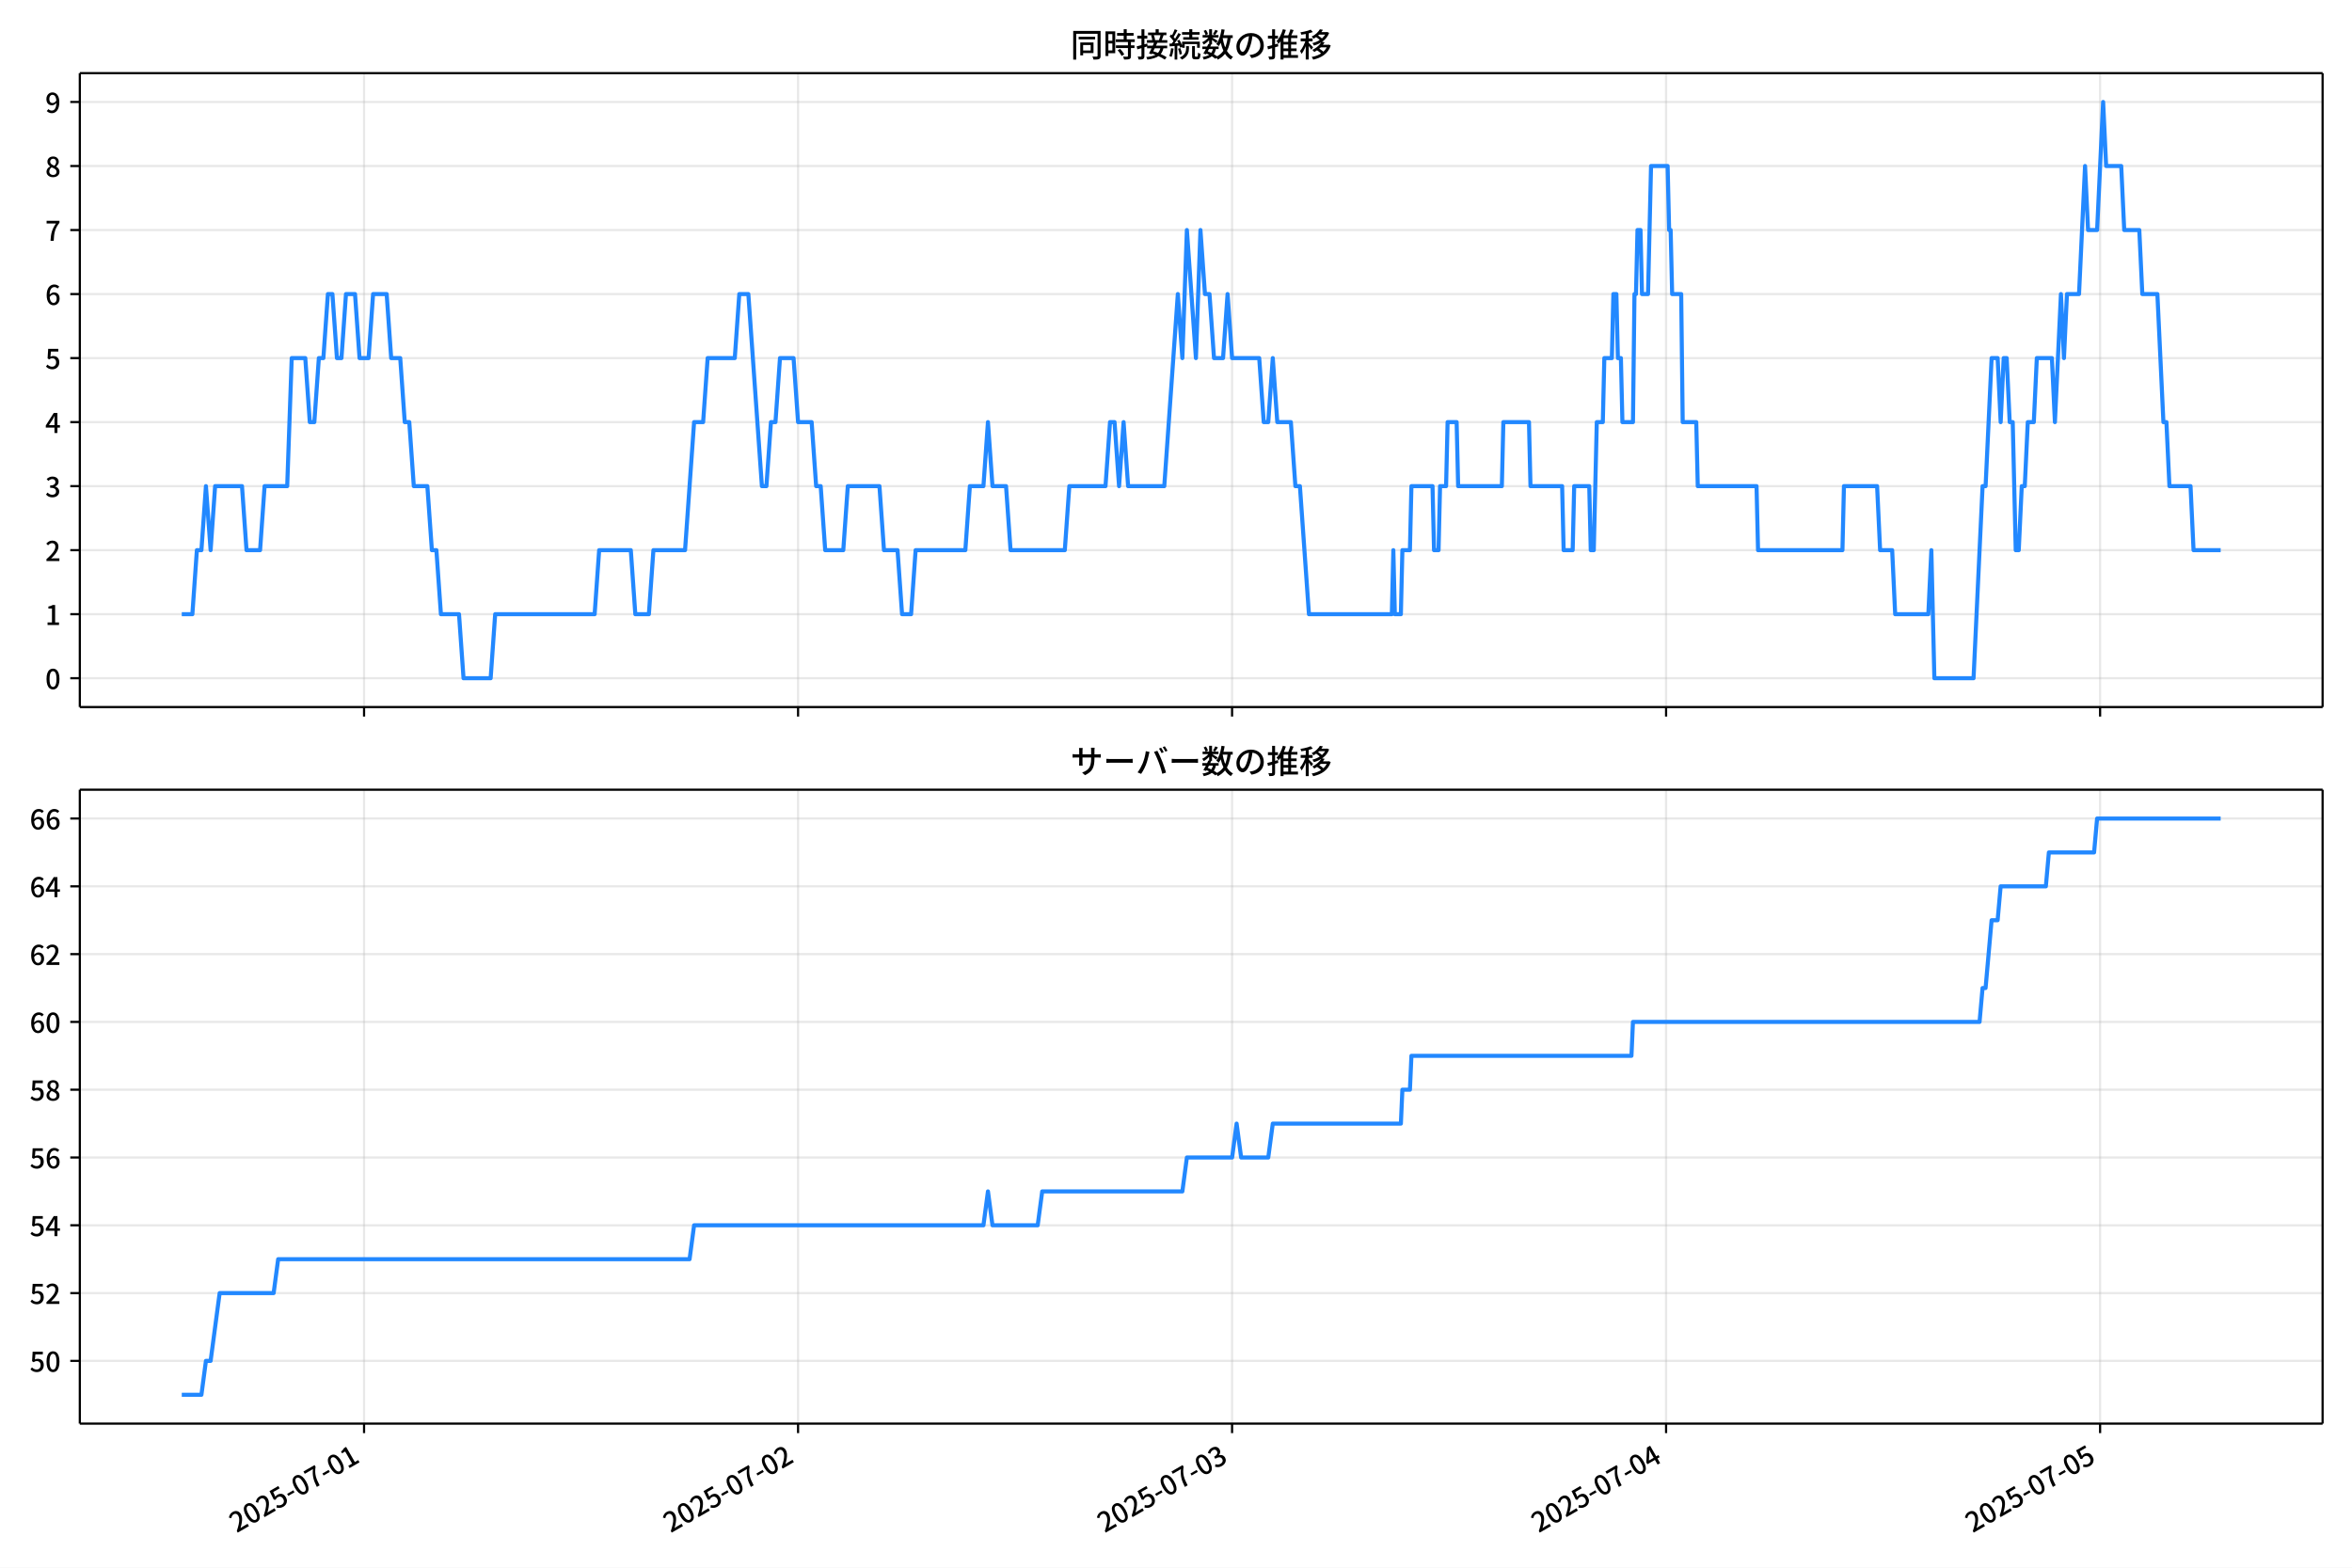
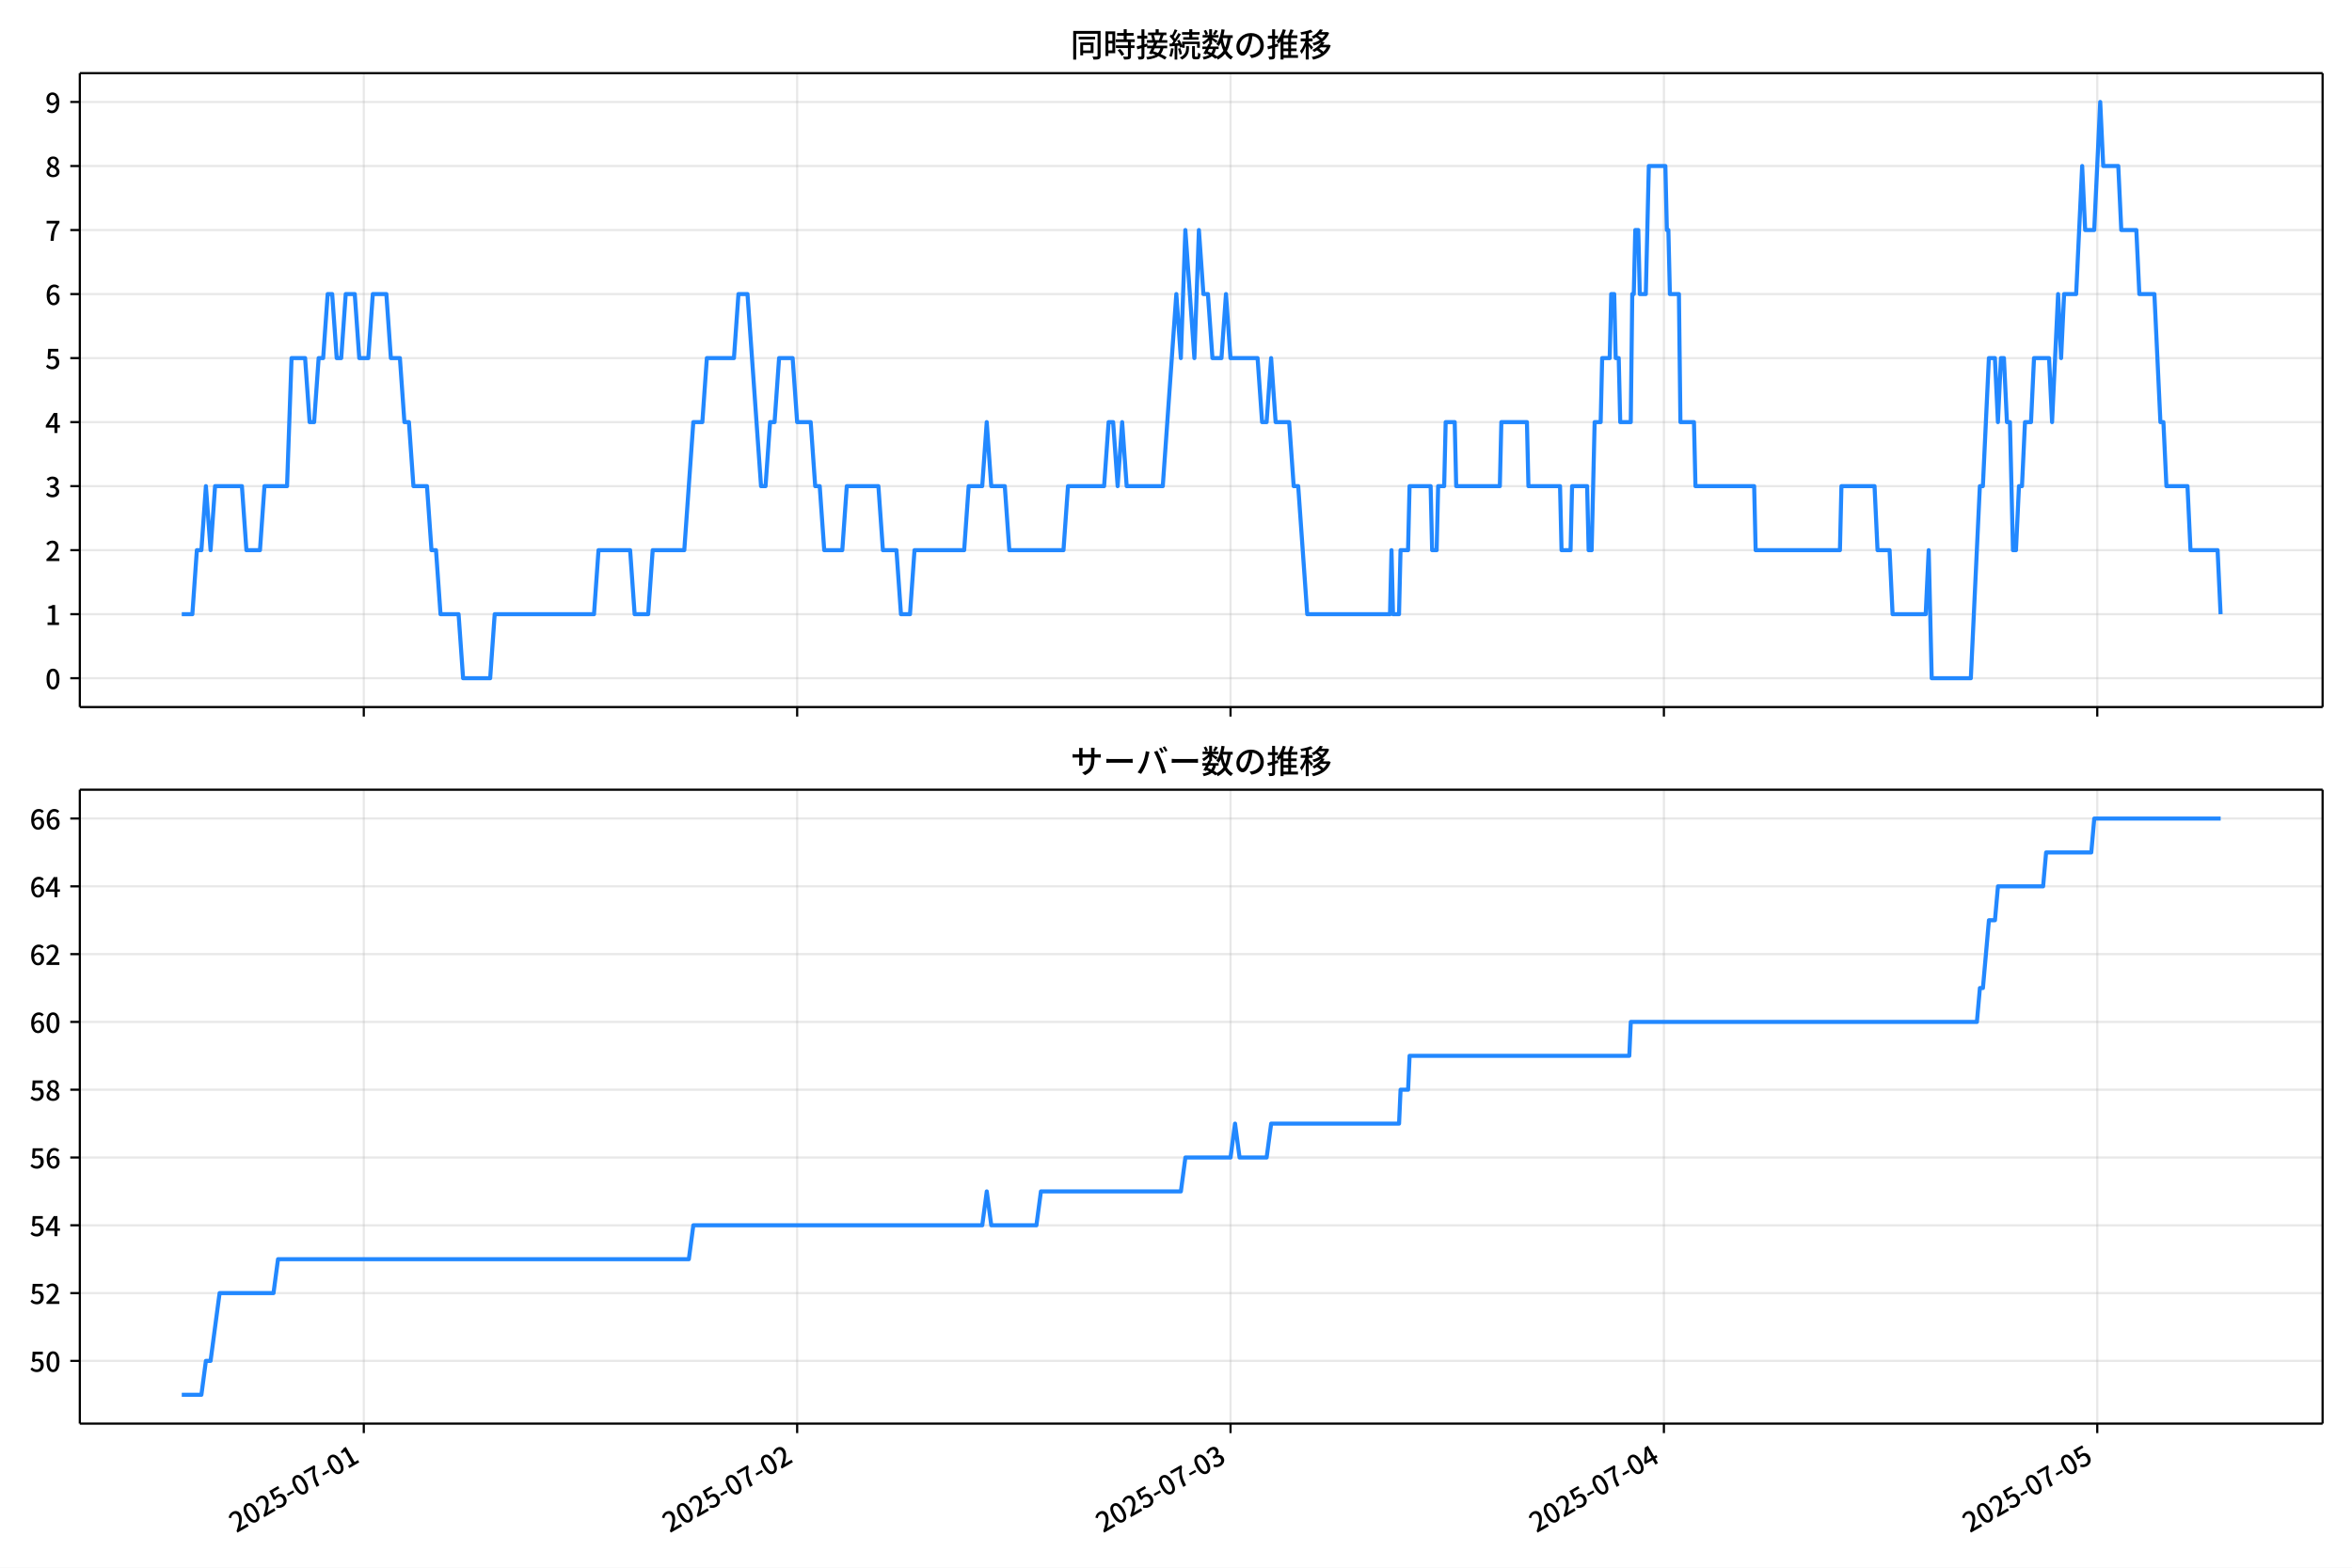
<svg xmlns="http://www.w3.org/2000/svg" xmlns:xlink="http://www.w3.org/1999/xlink" version="1.1" viewBox="0 0 864 576">
  <defs>
    <style type="text/css">*{stroke-linejoin: round; stroke-linecap: butt}</style>
  </defs>
  <g id="aa">
    <g id="ab">
      <path d="m0 576h864v-576h-864z" fill="#fff" />
    </g>
    <g id="ac">
      <g id="ad">
        <path d="m29.32 259.78h823.88v-232.9h-823.88z" fill="#fff" />
      </g>
      <g id="ae">
        <g id="af">
          <g id="ag">
-             <path d="m133.74 259.78v-232.9" clip-path="url(#c)" fill="none" stroke="#b0b0b0" stroke-linecap="square" stroke-opacity=".3" stroke-width=".8" />
+             <path d="m133.64 259.78v-232.9" clip-path="url(#c)" fill="none" stroke="#b0b0b0" stroke-linecap="square" stroke-opacity=".3" stroke-width=".8" />
          </g>
          <g id="ah">
            <defs>
              <path id="g" d="m0 0v3.5" stroke="#000" stroke-width=".8" />
            </defs>
-             <use x="133.736" y="259.778" stroke="#000000" stroke-width=".8" xlink:href="#g" />
+             <use x="133.637" y="259.778" stroke="#000000" stroke-width=".8" xlink:href="#g" />
          </g>
        </g>
        <g id="ai">
          <g id="aj">
-             <path d="m293.17 259.78v-232.9" clip-path="url(#c)" fill="none" stroke="#b0b0b0" stroke-linecap="square" stroke-opacity=".3" stroke-width=".8" />
+             <path d="m292.83 259.78v-232.9" clip-path="url(#c)" fill="none" stroke="#b0b0b0" stroke-linecap="square" stroke-opacity=".3" stroke-width=".8" />
          </g>
          <g id="ak">
-             <use x="293.168" y="259.778" stroke="#000000" stroke-width=".8" xlink:href="#g" />
+             <use x="292.834" y="259.778" stroke="#000000" stroke-width=".8" xlink:href="#g" />
          </g>
        </g>
        <g id="al">
          <g id="am">
-             <path d="m452.6 259.78v-232.9" clip-path="url(#c)" fill="none" stroke="#b0b0b0" stroke-linecap="square" stroke-opacity=".3" stroke-width=".8" />
+             <path d="m452.03 259.78v-232.9" clip-path="url(#c)" fill="none" stroke="#b0b0b0" stroke-linecap="square" stroke-opacity=".3" stroke-width=".8" />
          </g>
          <g id="an">
-             <use x="452.6" y="259.778" stroke="#000000" stroke-width=".8" xlink:href="#g" />
+             <use x="452.031" y="259.778" stroke="#000000" stroke-width=".8" xlink:href="#g" />
          </g>
        </g>
        <g id="ao">
          <g id="ap">
-             <path d="m612.03 259.78v-232.9" clip-path="url(#c)" fill="none" stroke="#b0b0b0" stroke-linecap="square" stroke-opacity=".3" stroke-width=".8" />
+             <path d="m611.23 259.78v-232.9" clip-path="url(#c)" fill="none" stroke="#b0b0b0" stroke-linecap="square" stroke-opacity=".3" stroke-width=".8" />
          </g>
          <g id="aq">
-             <use x="612.032" y="259.778" stroke="#000000" stroke-width=".8" xlink:href="#g" />
+             <use x="611.227" y="259.778" stroke="#000000" stroke-width=".8" xlink:href="#g" />
          </g>
        </g>
        <g id="ar">
          <g id="as">
-             <path d="m771.46 259.78v-232.9" clip-path="url(#c)" fill="none" stroke="#b0b0b0" stroke-linecap="square" stroke-opacity=".3" stroke-width=".8" />
+             <path d="m770.42 259.78v-232.9" clip-path="url(#c)" fill="none" stroke="#b0b0b0" stroke-linecap="square" stroke-opacity=".3" stroke-width=".8" />
          </g>
          <g id="at">
-             <use x="771.464" y="259.778" stroke="#000000" stroke-width=".8" xlink:href="#g" />
+             <use x="770.424" y="259.778" stroke="#000000" stroke-width=".8" xlink:href="#g" />
          </g>
        </g>
      </g>
      <g id="au">
        <g id="av">
          <g id="aw">
            <path d="m29.32 249.19h823.88" clip-path="url(#c)" fill="none" stroke="#b0b0b0" stroke-linecap="square" stroke-opacity=".3" stroke-width=".8" />
          </g>
          <g id="ax">
            <defs>
              <path id="a" d="m0 0h-3.5" stroke="#000" stroke-width=".8" />
            </defs>
            <use x="29.32" y="249.191" stroke="#000000" stroke-width=".8" xlink:href="#a" />
          </g>
          <g id="ay">
            <g transform="translate(16.62 253.18) scale(.1 -.1)">
              <defs>
                <path id="b" transform="scale(.015625)" d="m1830-90q-460 0-806 275-346 276-535 823-188 547-188 1366 0 820 188 1357 189 538 535 803 346 266 806 266 461 0 800-269 340-269 528-803 189-534 189-1354 0-819-189-1366-188-547-528-823-339-275-800-275zm0 589q237 0 422 185 186 186 288 599 103 413 103 1091 0 679-103 1082-102 403-288 582-185 180-422 180-236 0-422-180-186-179-292-582-105-403-105-1082 0-678 105-1091 106-413 292-599 186-185 422-185z" />
              </defs>
              <use xlink:href="#b" />
            </g>
          </g>
        </g>
        <g id="az">
          <g id="ba">
            <path d="m29.32 225.67h823.88" clip-path="url(#c)" fill="none" stroke="#b0b0b0" stroke-linecap="square" stroke-opacity=".3" stroke-width=".8" />
          </g>
          <g id="bb">
            <use x="29.32" y="225.666" stroke="#000000" stroke-width=".8" xlink:href="#a" />
          </g>
          <g id="bc">
            <g transform="translate(16.62 229.65) scale(.1 -.1)">
              <defs>
                <path id="q" transform="scale(.015625)" d="m544 0v608h1037v3277h-845v467q333 58 579 147 247 90 451 218h557v-4109h915v-608h-2694z" />
              </defs>
              <use xlink:href="#q" />
            </g>
          </g>
        </g>
        <g id="bd">
          <g id="be">
            <path d="m29.32 202.14h823.88" clip-path="url(#c)" fill="none" stroke="#b0b0b0" stroke-linecap="square" stroke-opacity=".3" stroke-width=".8" />
          </g>
          <g id="bf">
            <use x="29.32" y="202.141" stroke="#000000" stroke-width=".8" xlink:href="#a" />
          </g>
          <g id="bg">
            <g transform="translate(16.62 206.13) scale(.1 -.1)">
              <defs>
                <path id="e" transform="scale(.015625)" d="m282 0v429q697 621 1164 1136 468 515 701 956 234 442 234 826 0 256-87 451-86 196-262 301-176 106-445 106-275 0-506-151-230-150-422-368l-416 410q301 333 637 518 336 186 803 186 429 0 749-176t496-493 176-745q0-455-224-919t-615-935q-390-470-889-950 186 20 394 36t374 16h1184v-634h-3046z" />
              </defs>
              <use xlink:href="#e" />
            </g>
          </g>
        </g>
        <g id="bh">
          <g id="bi">
            <path d="m29.32 178.62h823.88" clip-path="url(#c)" fill="none" stroke="#b0b0b0" stroke-linecap="square" stroke-opacity=".3" stroke-width=".8" />
          </g>
          <g id="bj">
            <use x="29.32" y="178.616" stroke="#000000" stroke-width=".8" xlink:href="#a" />
          </g>
          <g id="bk">
            <g transform="translate(16.62 182.6) scale(.1 -.1)">
              <defs>
                <path id="p" transform="scale(.015625)" d="m1715-90q-371 0-656 90t-503 240q-217 150-377 323l359 474q211-205 479-359 269-153 634-153 269 0 467 92 199 93 311 266t112 423q0 256-125 451t-429 300q-304 106-835 106v551q467 0 732 105 266 106 384 291 119 186 119 423 0 307-192 489-192 183-531 183-269 0-503-119-233-118-438-316l-384 460q282 256 614 413 333 157 737 157 422 0 748-144 327-144 512-413 186-269 186-659 0-403-221-685-221-281-592-422v-26q269-70 490-227t349-400 128-557q0-422-215-726-214-304-573-468-358-163-787-163z" />
              </defs>
              <use xlink:href="#p" />
            </g>
          </g>
        </g>
        <g id="bl">
          <g id="bm">
            <path d="m29.32 155.09h823.88" clip-path="url(#c)" fill="none" stroke="#b0b0b0" stroke-linecap="square" stroke-opacity=".3" stroke-width=".8" />
          </g>
          <g id="bn">
            <use x="29.32" y="155.091" stroke="#000000" stroke-width=".8" xlink:href="#a" />
          </g>
          <g id="bo">
            <g transform="translate(16.62 159.08) scale(.1 -.1)">
              <defs>
                <path id="k" transform="scale(.015625)" d="m2170 0v3072q0 192 12 457 13 266 20 458h-26q-90-179-183-365-92-185-195-364l-921-1415h2579v-576h-3328v493l1875 2957h858v-4717h-691z" />
              </defs>
              <use xlink:href="#k" />
            </g>
          </g>
        </g>
        <g id="bp">
          <g id="bq">
            <path d="m29.32 131.57h823.88" clip-path="url(#c)" fill="none" stroke="#b0b0b0" stroke-linecap="square" stroke-opacity=".3" stroke-width=".8" />
          </g>
          <g id="br">
            <use x="29.32" y="131.566" stroke="#000000" stroke-width=".8" xlink:href="#a" />
          </g>
          <g id="bs">
            <g transform="translate(16.62 135.55) scale(.1 -.1)">
              <defs>
                <path id="f" transform="scale(.015625)" d="m1715-90q-365 0-653 90t-506 237q-217 147-383 307l352 480q134-134 294-246t361-183q202-70 452-70 262 0 473 118 212 119 333 346 122 227 122 541 0 460-247 716-246 256-649 256-224 0-384-64t-365-198l-365 237 141 2240h2387v-627h-1747l-109-1204q154 77 307 118 154 42 340 42 397 0 723-160t518-490q192-329 192-847 0-519-224-887t-586-560q-361-192-777-192z" />
              </defs>
              <use xlink:href="#f" />
            </g>
          </g>
        </g>
        <g id="bt">
          <g id="bu">
            <path d="m29.32 108.04h823.88" clip-path="url(#c)" fill="none" stroke="#b0b0b0" stroke-linecap="square" stroke-opacity=".3" stroke-width=".8" />
          </g>
          <g id="bv">
            <use x="29.32" y="108.041" stroke="#000000" stroke-width=".8" xlink:href="#a" />
          </g>
          <g id="bw">
            <g transform="translate(16.62 112.03) scale(.1 -.1)">
              <defs>
                <path id="i" transform="scale(.015625)" d="m1971-90q-339 0-634 144-294 144-518 435-224 292-352 733-128 442-128 1044 0 678 147 1161 148 483 397 784 250 301 570 445t665 144q397 0 688-147 292-147 490-359l-403-448q-128 154-327 253-198 99-409 99-307 0-567-182-259-182-413-605-153-422-153-1145 0-608 115-1002t326-589q212-195 493-195 212 0 375 121 163 122 259 343t96 522q0 300-90 511-89 212-259 320-169 109-419 109-211 0-451-134t-458-461l-25 538q134 192 313 323t374 201q196 71 375 71 397 0 694-163 298-163 467-490 170-326 170-825 0-468-195-817-195-348-512-544-317-195-701-195z" />
              </defs>
              <use xlink:href="#i" />
            </g>
          </g>
        </g>
        <g id="bx">
          <g id="by">
            <path d="m29.32 84.516h823.88" clip-path="url(#c)" fill="none" stroke="#b0b0b0" stroke-linecap="square" stroke-opacity=".3" stroke-width=".8" />
          </g>
          <g id="bz">
            <use x="29.32" y="84.516" stroke="#000000" stroke-width=".8" xlink:href="#a" />
          </g>
          <g id="ca">
            <g transform="translate(16.62 88.501) scale(.1 -.1)">
              <defs>
                <path id="j" transform="scale(.015625)" d="m1235 0q32 646 109 1187t224 1024 384 941 576 938h-2208v627h3027v-455q-409-512-665-989-256-476-397-969t-205-1053-90-1251h-755z" />
              </defs>
              <use xlink:href="#j" />
            </g>
          </g>
        </g>
        <g id="cb">
          <g id="cc">
            <path d="m29.32 60.991h823.88" clip-path="url(#c)" fill="none" stroke="#b0b0b0" stroke-linecap="square" stroke-opacity=".3" stroke-width=".8" />
          </g>
          <g id="cd">
            <use x="29.32" y="60.991" stroke="#000000" stroke-width=".8" xlink:href="#a" />
          </g>
          <g id="ce">
            <g transform="translate(16.62 64.976) scale(.1 -.1)">
              <defs>
                <path id="o" transform="scale(.015625)" d="m1830-90q-441 0-787 163-345 164-547 448-202 285-202 650 0 314 122 557t314 419 403 291v32q-256 186-442 458-185 272-185 643 0 365 176 640t480 425q304 151 694 151 410 0 704-160t457-439q164-278 164-649 0-237-96-448t-234-381q-137-169-291-278v-32q218-115 397-285 179-169 288-406t109-557q0-346-189-628-189-281-532-448-342-166-803-166zm314 2708q205 198 310 419 106 221 106 464 0 211-83 384t-247 272q-163 99-393 99-288 0-480-183-192-182-192-502 0-256 134-429 135-172 359-294t486-230zm-294-2170q236 0 418 89 183 90 285 253 103 164 103 388 0 211-90 367-89 157-246 272-157 116-368 215t-454 195q-244-173-398-426-153-252-153-553 0-237 118-416 119-179 324-282 205-102 461-102z" />
              </defs>
              <use xlink:href="#o" />
            </g>
          </g>
        </g>
        <g id="cf">
          <g id="cg">
            <path d="m29.32 37.466h823.88" clip-path="url(#c)" fill="none" stroke="#b0b0b0" stroke-linecap="square" stroke-opacity=".3" stroke-width=".8" />
          </g>
          <g id="ch">
            <use x="29.32" y="37.466" stroke="#000000" stroke-width=".8" xlink:href="#a" />
          </g>
          <g id="ci">
            <g transform="translate(16.62 41.451) scale(.1 -.1)">
              <defs>
                <path id="x" transform="scale(.015625)" d="m1562-90q-410 0-708 150-297 151-502 356l403 461q141-160 346-256t422-96q224 0 425 102 202 103 352 333 151 230 237 614 87 384 87 941 0 589-115 970t-323 563-496 182q-205 0-372-118-166-118-262-336t-96-525q0-301 86-512 87-211 259-323 173-112 417-112 224 0 460 141 237 141 448 461l32-544q-134-180-313-314t-371-208-384-74q-391 0-689 166-297 167-467 496-169 330-169 823 0 467 195 816t515 541 698 192q339 0 636-138 298-137 519-419 221-281 349-710t128-1018q0-691-141-1187t-391-807q-249-310-563-461-313-150-652-150z" />
              </defs>
              <use xlink:href="#x" />
            </g>
          </g>
        </g>
      </g>
      <g id="cj">
-         <path d="m66.769 225.67h3.899l1.657-23.525h1.666l1.657-23.525 1.722 23.525 1.653-23.525h9.872l1.661 23.525h4.982l1.661-23.525h8.304l1.661-47.05h4.982l1.661 23.525h1.661l1.661-23.525h1.661l1.661-23.525h1.661l1.661 23.525h1.661l1.661-23.525h3.321l1.661 23.525h3.321l1.661-23.525h4.982l1.661 23.525h3.321l1.661 23.525h1.661l1.661 23.525h4.982l1.661 23.525h1.661l1.661 23.525h6.643l1.661 23.525h9.964l1.661-23.525h36.537l1.661-23.525h11.625l1.661 23.525h4.982l1.661-23.525h11.625l3.321-47.05h3.321l1.661-23.525h9.964l1.661-23.525h3.321l4.982 70.575h1.661l1.661-23.525h1.661l1.661-23.525h4.982l1.661 23.525h4.982l1.661 23.525h1.661l1.661 23.525h6.643l1.661-23.525h11.625l1.661 23.525h4.982l1.661 23.525h3.321l1.661-23.525h18.268l1.661-23.525h4.982l1.661-23.525 1.661 23.525h4.982l1.661 23.525h19.929l1.661-23.525h13.286l1.661-23.525h1.661l1.661 23.525 1.661-23.525 1.661 23.525h13.286l4.982-70.575 1.661 23.525 1.661-47.05 3.321 47.05 1.661-47.05 1.661 23.525h1.661l1.661 23.525h3.321l1.661-23.525 1.661 23.525h9.964l1.661 23.525h1.661l1.661-23.525 1.661 23.525h4.982l1.661 23.525h1.661l3.321 47.05h30.447l.554-23.525.554 23.525h2.214l.554-23.525h2.768l.554-23.525h7.75l.554 23.525h1.661l.554-23.525h2.214l.554-23.525h3.321l.554 23.525h16.054l.554-23.525h9.411l.554 23.525h11.625l.554 23.525h3.321l.554-23.525h5.536l.554 23.525h1.107l1.107-47.05h2.214l.554-23.525h2.768l.554-23.525h1.107l.554 23.525h1.107l.554 23.525h3.875l.554-47.05h.554l.554-23.525h1.107l.554 23.525h2.214l1.107-47.05h6.089l.554 23.525h.554l.554 23.525h3.321l.554 47.05h4.982l.554 23.525h21.59l.554 23.525h31.001l.554-23.525h12.179l1.107 23.525h4.429l1.107 23.525h12.179l1.107-23.525 1.107 47.05h14.393l3.321-70.575h1.107l2.214-47.05h2.214l1.107 23.525 1.107-23.525h1.107l1.107 23.525h1.107l1.107 47.05h1.107l1.107-23.525h1.107l1.107-23.525h2.214l1.107-23.525h5.536l1.107 23.525 2.214-47.05 1.107 23.525 1.107-23.525h4.429l2.214-47.05 1.107 23.525h3.321l2.214-47.05 1.107 23.525h5.536l1.107 23.525h5.536l1.107 23.525h5.536l2.214 47.05h1.107l1.107 23.525h7.75l1.107 23.525h9.964v0" clip-path="url(#c)" fill="none" stroke="#28f" stroke-linecap="square" stroke-width="1.5" />
+         <path d="m66.769 225.67h3.893l1.655-23.525h1.664l1.655-23.525 1.719 23.525 1.651-23.525h9.858l1.658 23.525h4.975l1.658-23.525h8.291l1.658-47.05h4.975l1.658 23.525h1.658l1.658-23.525h1.658l1.658-23.525h1.658l1.658 23.525h1.658l1.658-23.525h3.317l1.658 23.525h3.317l1.658-23.525h4.975l1.658 23.525h3.317l1.658 23.525h1.658l1.658 23.525h4.975l1.658 23.525h1.658l1.658 23.525h6.633l1.658 23.525h9.95l1.658-23.525h36.483l1.658-23.525h11.608l1.658 23.525h4.975l1.658-23.525h11.608l3.317-47.05h3.317l1.658-23.525h9.95l1.658-23.525h3.317l4.975 70.575h1.658l1.658-23.525h1.658l1.658-23.525h4.975l1.658 23.525h4.975l1.658 23.525h1.658l1.658 23.525h6.633l1.658-23.525h11.608l1.658 23.525h4.975l1.658 23.525h3.317l1.658-23.525h18.241l1.658-23.525h4.975l1.658-23.525 1.658 23.525h4.975l1.658 23.525h19.9l1.658-23.525h13.266l1.658-23.525h1.658l1.658 23.525 1.658-23.525 1.658 23.525h13.266l4.975-70.575 1.658 23.525 1.658-47.05 3.317 47.05 1.658-47.05 1.658 23.525h1.658l1.658 23.525h3.317l1.658-23.525 1.658 23.525h9.95l1.658 23.525h1.658l1.658-23.525 1.658 23.525h4.975l1.658 23.525h1.658l3.317 47.05h30.402l.553-23.525.553 23.525h2.211l.553-23.525h2.764l.553-23.525h7.739l.553 23.525h1.658l.553-23.525h2.211l.553-23.525h3.317l.553 23.525h16.03l.553-23.525h9.397l.553 23.525h11.608l.553 23.525h3.317l.553-23.525h5.528l.553 23.525h1.105l1.105-47.05h2.211l.553-23.525h2.764l.553-23.525h1.105l.553 23.525h1.105l.553 23.525h3.869l.553-47.05h.553l.553-23.525h1.105l.553 23.525h2.211l1.105-47.05h6.08l.553 23.525h.553l.553 23.525h3.317l.553 47.05h4.975l.553 23.525h21.558l.553 23.525h30.955l.553-23.525h12.161l1.105 23.525h4.422l1.105 23.525h12.161l1.105-23.525 1.105 47.05h14.372l3.317-70.575h1.105l2.211-47.05h2.211l1.105 23.525 1.105-23.525h1.105l1.105 23.525h1.105l1.105 47.05h1.105l1.105-23.525h1.105l1.105-23.525h2.211l1.105-23.525h5.528l1.105 23.525 2.211-47.05 1.105 23.525 1.105-23.525h4.422l2.211-47.05 1.105 23.525h3.317l2.211-47.05 1.105 23.525h5.528l1.105 23.525h5.528l1.105 23.525h5.528l2.211 47.05h1.105l1.105 23.525h7.739l1.105 23.525h9.95l1.105 23.525v0" clip-path="url(#c)" fill="none" stroke="#28f" stroke-linecap="square" stroke-width="1.5" />
      </g>
      <g id="ck">
        <path d="m29.32 259.78v-232.9" fill="none" stroke="#000" stroke-linecap="square" stroke-width=".8" />
      </g>
      <g id="cl">
        <path d="m853.2 259.78v-232.9" fill="none" stroke="#000" stroke-linecap="square" stroke-width=".8" />
      </g>
      <g id="cm">
        <path d="m29.32 259.78h823.88" fill="none" stroke="#000" stroke-linecap="square" stroke-width=".8" />
      </g>
      <g id="cn">
        <path d="m29.32 26.88h823.88" fill="none" stroke="#000" stroke-linecap="square" stroke-width=".8" />
      </g>
      <g id="co">
        <g transform="translate(393.26 20.88) scale(.12 -.12)">
          <defs>
            <path id="w" transform="scale(.015625)" d="m1587 3936h3232v-518h-3232v518zm320-1114h557v-2534h-557v2534zm301 0h2291v-2086h-2291v512h1734v1069h-1734v505zm-1683 2260h5113v-570h-4524v-5056h-589v5626zm4768 0h595v-4896q0-250-67-397t-227-218q-160-77-426-96t-675-19q-13 83-45 192t-77 218q-45 108-89 185 281-13 527-13 247 0 330 0 83 7 118 42 36 35 36 112v4890z" />
            <path id="u" transform="scale(.015625)" d="m2714 4672h3238v-525h-3238v525zm-244-1235h3712v-538h-3712v538zm20-1184h3635v-531h-3635v531zm1523 3155h595v-2310h-595v2310zm832-2451h589v-2823q0-230-61-364-61-135-227-199-167-70-423-86t-633-16q-20 121-78 285-57 163-121 284 275-6 509-9t310-3q77 6 106 28 29 23 29 93v2810zm-2023-1677 487 282q153-160 313-352t294-381q135-189 206-343l-519-313q-64 153-189 348-124 196-278 394-154 199-314 365zm-2086 3718h1619v-4281h-1619v544h1056v3187h-1056v550zm32-1843h1293v-537h-1293v537zm-320 1843h563v-4832h-563v4832z" />
            <path id="v" transform="scale(.015625)" d="m3866 5408h614v-870h-614v870zm-1479-653h3597v-518h-3597v518zm-230-1485h4e3v-518h-4e3v518zm825 922 519 102q64-160 121-342 58-182 96-352 39-170 45-304l-544-128q-6 134-42 313-35 180-83 365-48 186-112 346zm1856 109 589-71q-96-275-202-557-105-281-195-486l-518 77q58 147 122 329 64 183 118 372t86 336zm-2643-2106h3943v-518h-3943v518zm1408 685 602-115q-167-371-362-784t-390-797-362-685l-525 179q160 288 346 666t368 784 323 752zm-659-2157 358 403q352-102 733-240 381-137 752-304 371-166 697-336 327-169 558-329l-384-461q-218 160-532 336-313 176-685 345-371 170-755 323-384 154-742 263zm1894 1114 583-71q-122-550-353-944-230-393-604-662t-922-435q-547-167-1296-269-25 128-93 269-67 141-137 230 678 64 1168 192t819 349q330 221 531 550 202 330 304 791zm-4684 217q396 90 953 240 557 151 1120 311l77-544q-525-154-1053-311-528-156-963-284l-134 588zm121 2093h1965v-563h-1965v563zm819 1248h576v-5229q0-236-51-374t-192-208q-141-77-355-99-214-23-541-16-13 115-64 288t-109 294q205-6 381-6t234 0q64 0 92 28 29 29 29 93v5229z" />
            <path id="t" transform="scale(.015625)" d="m4058 5408h595v-1798h-595v1798zm-1415-563h3443v-499h-3443v499zm231-992h3008v-499h-3008v499zm-224-877h3475v-1203h-531v729h-2432v-729h-512v1203zm1964-877h551v-1881q0-122 22-157 23-35 106-35 25 0 92 0 68 0 135 0t99 0q51 0 83 54t45 224 19 515q90-70 234-131t259-93q-19-429-83-662-64-234-183-326-118-93-316-93-39 0-103 0t-134 0-138 0q-67 0-99 0-237 0-365 64t-176 218q-48 153-48 422v1881zm-1164-6h550v-455q0-243-48-528-48-284-186-579-137-294-409-572-272-279-727-503-70 90-192 208-121 118-230 195 416 205 665 438 250 234 371 474 122 240 164 467 42 228 42 413v442zm-2240 3309 524-192q-121-244-259-503-137-259-275-496t-259-416l-410 173q122 186 246 438 125 253 240 515 116 263 193 481zm716-743 500-230q-224-359-496-756-272-396-548-764-275-368-518-650l-358 205q179 211 377 483 199 272 387 569 189 298 358 592 170 295 298 551zm-1721-665 307 403q166-154 339-340 173-185 320-364t224-327l-326-460q-77 160-218 348-141 189-314 384-172 196-332 356zm1485-832 435 179q128-211 249-458 122-246 215-474 93-227 137-412l-473-211q-32 185-119 422-86 237-201 486-115 250-243 468zm-1530-583q422 26 998 54 576 29 1184 68l7-499q-570-45-1127-84-556-38-992-70l-70 531zm1702-992 436 135q121-276 214-596t118-556l-454-148q-26 237-112 563-86 327-202 602zm-1363 109 499-83q-57-455-163-897-105-441-253-748-51 32-134 73-83 42-170 83-86 42-144 62 148 294 234 697t131 813zm691 627h525v-2861h-525v2861z" />
            <path id="m" transform="scale(.015625)" d="m224 2022h3187v-499h-3187v499zm51 2247h3111v-487h-3111v487zm1127-1735 563-121q-154-320-333-672t-352-679q-173-326-326-582l-532 173q148 243 324 566t345 669q170 346 311 646zm934-832 563-64q-89-480-262-838t-461-614-701-432-976-298q-25 128-99 269t-157 237q659 102 1085 303 426 202 666 554t342 883zm422 3597 519-211q-147-218-298-436-150-217-278-377l-403 186q121 173 252 413 132 240 208 425zm-1203 109h563v-2957h-563v2957zm-1075-320 448 186q134-192 246-420 112-227 157-393l-467-211q-38 172-147 406t-237 432zm1094-1050 397-236q-160-263-400-529-240-265-519-489-278-224-553-378-51 103-141 237-89 135-179 218 269 109 534 294 266 186 493 416 228 231 368 467zm487-204q83-45 246-145 163-99 352-211t346-211 221-150l-327-423q-83 77-230 198-147 122-317 253-170 132-327 250-156 119-259 189l295 250zm1798 396h2311v-556h-2311v556zm115 1178 615-90q-103-640-263-1235t-384-1101q-224-505-512-889-44 57-134 134t-186 157-166 125q275 339 473 796 199 458 340 995 141 538 217 1108zm1223-1510 614-58q-147-1101-445-1940-297-838-813-1443-515-604-1321-1014-26 71-90 177-64 105-134 208-70 102-128 159 742 346 1212 880 471 535 730 1290 260 755 375 1741zm-1005-135q134-851 387-1597 253-745 659-1305 407-560 1002-874-70-57-154-150-83-93-154-189-70-96-121-179-633 371-1056 988-422 618-688 1434-265 816-425 1783l550 89zm-3309-3065 327 416q377-148 754-330 378-182 701-378 324-195 548-368l-416-435q-211 179-519 378-307 198-666 383-358 186-729 334z" />
            <path id="s" transform="scale(.015625)" d="m3686 4378q-64-493-163-1041-99-547-265-1084-192-653-432-1104t-522-688-595-237q-320 0-596 221-275 221-448 621-172 400-172 931 0 537 220 1017 221 480 611 851 391 372 909 583 519 211 1121 211 576 0 1040-186 464-185 793-515 330-329 502-771 173-441 173-941 0-672-278-1194-278-521-816-851-538-329-1318-444l-378 601q166 20 307 42t263 48q307 70 585 217 279 148 496 375 218 227 342 534 125 308 125 692t-122 713q-121 330-358 573-236 243-582 380-346 138-781 138-525 0-935-186-409-185-694-489-284-304-432-656-147-352-147-678 0-365 89-605 90-240 224-355 135-115 276-115t288 144 297 457q151 314 298 800 147 461 246 982 100 522 145 1021l684-12z" />
            <path id="n" transform="scale(.015625)" d="m2995 2925h2893v-519h-2893v519zm0-1280h2893v-519h-2893v519zm-64-1299h3232v-557h-3232v557zm1312 3577h563v-3763h-563v3763zm429 1466 634-141q-154-390-340-794-185-403-339-684l-512 140q103 199 208 458 106 259 195 528 90 269 154 493zm-1472 25 582-147q-153-518-371-1018-217-499-483-931t-573-758q-38 64-109 160-70 96-147 198-77 103-141 160 416 416 733 1034t509 1302zm128-1203h2720v-537h-2720v-4205h-582v4422l313 320h269zm-3174-2157q396 90 953 240 557 151 1120 311l77-544q-525-154-1053-311-528-156-963-284l-134 588zm121 2093h1965v-563h-1965v563zm819 1248h576v-5229q0-236-51-374t-192-208q-141-77-355-99-214-23-541-16-13 115-64 288t-109 294q205-6 381-6t234 0q64 0 92 28 29 29 29 93v5229z" />
            <path id="l" transform="scale(.015625)" d="m4051 5402 595-109q-281-493-729-941t-1107-806q-39 64-106 144t-141 153q-73 74-137 119 608 288 1011 678t614 762zm-77-557h1511v-493h-1863l352 493zm1293 0h109l109 25 384-179q-192-505-496-905t-695-701q-390-301-845-519-454-217-947-358-44 109-137 253t-176 227q448 109 867 294 419 186 777 445 359 259 631 592t419 730v96zm-1990-954 377 307q167-96 336-218 170-121 320-249 151-128 247-237l-397-332q-90 108-237 236t-317 259q-169 132-329 234zm1107-934 595-109q-307-538-803-1031-496-492-1232-876-38 64-102 144t-138 156q-74 77-138 116 455 217 807 483t604 554q253 288 407 563zm-90-589h1460v-506h-1818l358 506zm1268 0h121l109 26 384-167q-192-614-531-1075t-787-794q-448-332-983-553-534-221-1129-355-45 115-132 269-86 153-176 249 551 96 1043 285 493 189 903 473 410 285 714 669t464 883v90zm-2132-1056 410 339q186-102 384-237 198-134 371-275t282-269l-435-371q-103 128-270 272-166 144-361 288t-381 253zm-2150 3533h589v-5376h-589v5376zm-992-1242h2336v-569h-2336v569zm1024-224 365-160q-96-339-231-707-134-368-291-727-157-358-336-672-179-313-365-537-44 128-134 291t-160 272q173 192 339 457 167 266 323 570 157 304 282 618t208 595zm941 1946 416-467q-314-122-695-221-380-99-784-173-403-74-780-131-20 102-71 236-51 135-102 231 358 58 732 138 375 80 711 179t573 208zm-397-2579q58-45 179-170 122-125 266-266 144-140 259-265t160-183l-352-473q-58 102-157 255-99 154-218 317-118 164-227 311-108 147-185 237l275 237z" />
          </defs>
          <use xlink:href="#w" />
          <use transform="translate(100)" xlink:href="#u" />
          <use transform="translate(200)" xlink:href="#v" />
          <use transform="translate(300)" xlink:href="#t" />
          <use transform="translate(400)" xlink:href="#m" />
          <use transform="translate(500)" xlink:href="#s" />
          <use transform="translate(600)" xlink:href="#n" />
          <use transform="translate(700)" xlink:href="#l" />
        </g>
      </g>
    </g>
    <g id="cp">
      <g id="cq">
        <path d="m29.32 523.06h823.88v-232.9h-823.88z" fill="#fff" />
      </g>
      <g id="cr">
        <g id="cs">
          <g id="ct">
-             <path d="m133.74 523.06v-232.9" clip-path="url(#d)" fill="none" stroke="#b0b0b0" stroke-linecap="square" stroke-opacity=".3" stroke-width=".8" />
+             <path d="m133.64 523.06v-232.9" clip-path="url(#d)" fill="none" stroke="#b0b0b0" stroke-linecap="square" stroke-opacity=".3" stroke-width=".8" />
          </g>
          <g id="cu">
-             <use x="133.736" y="523.055" stroke="#000000" stroke-width=".8" xlink:href="#g" />
+             <use x="133.637" y="523.055" stroke="#000000" stroke-width=".8" xlink:href="#g" />
          </g>
          <g id="cv">
-             <g transform="translate(86.947 563.33) rotate(-30) scale(.1 -.1)">
+             <g transform="translate(86.848 563.33) rotate(-30) scale(.1 -.1)">
              <defs>
                <path id="h" transform="scale(.015625)" d="m301 1536v544h1689v-544h-1689z" />
              </defs>
              <use xlink:href="#e" />
              <use transform="translate(57)" xlink:href="#b" />
              <use transform="translate(114)" xlink:href="#e" />
              <use transform="translate(171)" xlink:href="#f" />
              <use transform="translate(228)" xlink:href="#h" />
              <use transform="translate(263.7)" xlink:href="#b" />
              <use transform="translate(320.7)" xlink:href="#j" />
              <use transform="translate(377.7)" xlink:href="#h" />
              <use transform="translate(413.4)" xlink:href="#b" />
              <use transform="translate(470.4)" xlink:href="#q" />
            </g>
          </g>
        </g>
        <g id="cw">
          <g id="cx">
-             <path d="m293.17 523.06v-232.9" clip-path="url(#d)" fill="none" stroke="#b0b0b0" stroke-linecap="square" stroke-opacity=".3" stroke-width=".8" />
+             <path d="m292.83 523.06v-232.9" clip-path="url(#d)" fill="none" stroke="#b0b0b0" stroke-linecap="square" stroke-opacity=".3" stroke-width=".8" />
          </g>
          <g id="cy">
-             <use x="293.168" y="523.055" stroke="#000000" stroke-width=".8" xlink:href="#g" />
+             <use x="292.834" y="523.055" stroke="#000000" stroke-width=".8" xlink:href="#g" />
          </g>
          <g id="cz">
-             <g transform="translate(246.38 563.33) rotate(-30) scale(.1 -.1)">
+             <g transform="translate(246.04 563.33) rotate(-30) scale(.1 -.1)">
              <use xlink:href="#e" />
              <use transform="translate(57)" xlink:href="#b" />
              <use transform="translate(114)" xlink:href="#e" />
              <use transform="translate(171)" xlink:href="#f" />
              <use transform="translate(228)" xlink:href="#h" />
              <use transform="translate(263.7)" xlink:href="#b" />
              <use transform="translate(320.7)" xlink:href="#j" />
              <use transform="translate(377.7)" xlink:href="#h" />
              <use transform="translate(413.4)" xlink:href="#b" />
              <use transform="translate(470.4)" xlink:href="#e" />
            </g>
          </g>
        </g>
        <g id="da">
          <g id="db">
-             <path d="m452.6 523.06v-232.9" clip-path="url(#d)" fill="none" stroke="#b0b0b0" stroke-linecap="square" stroke-opacity=".3" stroke-width=".8" />
+             <path d="m452.03 523.06v-232.9" clip-path="url(#d)" fill="none" stroke="#b0b0b0" stroke-linecap="square" stroke-opacity=".3" stroke-width=".8" />
          </g>
          <g id="dc">
-             <use x="452.6" y="523.055" stroke="#000000" stroke-width=".8" xlink:href="#g" />
+             <use x="452.031" y="523.055" stroke="#000000" stroke-width=".8" xlink:href="#g" />
          </g>
          <g id="dd">
-             <g transform="translate(405.81 563.33) rotate(-30) scale(.1 -.1)">
+             <g transform="translate(405.24 563.33) rotate(-30) scale(.1 -.1)">
              <use xlink:href="#e" />
              <use transform="translate(57)" xlink:href="#b" />
              <use transform="translate(114)" xlink:href="#e" />
              <use transform="translate(171)" xlink:href="#f" />
              <use transform="translate(228)" xlink:href="#h" />
              <use transform="translate(263.7)" xlink:href="#b" />
              <use transform="translate(320.7)" xlink:href="#j" />
              <use transform="translate(377.7)" xlink:href="#h" />
              <use transform="translate(413.4)" xlink:href="#b" />
              <use transform="translate(470.4)" xlink:href="#p" />
            </g>
          </g>
        </g>
        <g id="de">
          <g id="df">
-             <path d="m612.03 523.06v-232.9" clip-path="url(#d)" fill="none" stroke="#b0b0b0" stroke-linecap="square" stroke-opacity=".3" stroke-width=".8" />
+             <path d="m611.23 523.06v-232.9" clip-path="url(#d)" fill="none" stroke="#b0b0b0" stroke-linecap="square" stroke-opacity=".3" stroke-width=".8" />
          </g>
          <g id="dg">
-             <use x="612.032" y="523.055" stroke="#000000" stroke-width=".8" xlink:href="#g" />
+             <use x="611.227" y="523.055" stroke="#000000" stroke-width=".8" xlink:href="#g" />
          </g>
          <g id="dh">
-             <g transform="translate(565.24 563.33) rotate(-30) scale(.1 -.1)">
+             <g transform="translate(564.44 563.33) rotate(-30) scale(.1 -.1)">
              <use xlink:href="#e" />
              <use transform="translate(57)" xlink:href="#b" />
              <use transform="translate(114)" xlink:href="#e" />
              <use transform="translate(171)" xlink:href="#f" />
              <use transform="translate(228)" xlink:href="#h" />
              <use transform="translate(263.7)" xlink:href="#b" />
              <use transform="translate(320.7)" xlink:href="#j" />
              <use transform="translate(377.7)" xlink:href="#h" />
              <use transform="translate(413.4)" xlink:href="#b" />
              <use transform="translate(470.4)" xlink:href="#k" />
            </g>
          </g>
        </g>
        <g id="di">
          <g id="dj">
-             <path d="m771.46 523.06v-232.9" clip-path="url(#d)" fill="none" stroke="#b0b0b0" stroke-linecap="square" stroke-opacity=".3" stroke-width=".8" />
+             <path d="m770.42 523.06v-232.9" clip-path="url(#d)" fill="none" stroke="#b0b0b0" stroke-linecap="square" stroke-opacity=".3" stroke-width=".8" />
          </g>
          <g id="dk">
-             <use x="771.464" y="523.055" stroke="#000000" stroke-width=".8" xlink:href="#g" />
+             <use x="770.424" y="523.055" stroke="#000000" stroke-width=".8" xlink:href="#g" />
          </g>
          <g id="dl">
-             <g transform="translate(724.67 563.33) rotate(-30) scale(.1 -.1)">
+             <g transform="translate(723.63 563.33) rotate(-30) scale(.1 -.1)">
              <use xlink:href="#e" />
              <use transform="translate(57)" xlink:href="#b" />
              <use transform="translate(114)" xlink:href="#e" />
              <use transform="translate(171)" xlink:href="#f" />
              <use transform="translate(228)" xlink:href="#h" />
              <use transform="translate(263.7)" xlink:href="#b" />
              <use transform="translate(320.7)" xlink:href="#j" />
              <use transform="translate(377.7)" xlink:href="#h" />
              <use transform="translate(413.4)" xlink:href="#b" />
              <use transform="translate(470.4)" xlink:href="#f" />
            </g>
          </g>
        </g>
      </g>
      <g id="dm">
        <g id="dn">
          <g id="do">
            <path d="m29.32 500.01h823.88" clip-path="url(#d)" fill="none" stroke="#b0b0b0" stroke-linecap="square" stroke-opacity=".3" stroke-width=".8" />
          </g>
          <g id="dp">
            <use x="29.32" y="500.015" stroke="#000000" stroke-width=".8" xlink:href="#a" />
          </g>
          <g id="dq">
            <g transform="translate(10.92 504) scale(.1 -.1)">
              <use xlink:href="#f" />
              <use transform="translate(57)" xlink:href="#b" />
            </g>
          </g>
        </g>
        <g id="dr">
          <g id="ds">
            <path d="m29.32 475.11h823.88" clip-path="url(#d)" fill="none" stroke="#b0b0b0" stroke-linecap="square" stroke-opacity=".3" stroke-width=".8" />
          </g>
          <g id="dt">
            <use x="29.32" y="475.106" stroke="#000000" stroke-width=".8" xlink:href="#a" />
          </g>
          <g id="du">
            <g transform="translate(10.92 479.09) scale(.1 -.1)">
              <use xlink:href="#f" />
              <use transform="translate(57)" xlink:href="#e" />
            </g>
          </g>
        </g>
        <g id="dv">
          <g id="dw">
            <path d="m29.32 450.2h823.88" clip-path="url(#d)" fill="none" stroke="#b0b0b0" stroke-linecap="square" stroke-opacity=".3" stroke-width=".8" />
          </g>
          <g id="dx">
            <use x="29.32" y="450.197" stroke="#000000" stroke-width=".8" xlink:href="#a" />
          </g>
          <g id="dy">
            <g transform="translate(10.92 454.18) scale(.1 -.1)">
              <use xlink:href="#f" />
              <use transform="translate(57)" xlink:href="#k" />
            </g>
          </g>
        </g>
        <g id="dz">
          <g id="ea">
            <path d="m29.32 425.29h823.88" clip-path="url(#d)" fill="none" stroke="#b0b0b0" stroke-linecap="square" stroke-opacity=".3" stroke-width=".8" />
          </g>
          <g id="eb">
            <use x="29.32" y="425.288" stroke="#000000" stroke-width=".8" xlink:href="#a" />
          </g>
          <g id="ec">
            <g transform="translate(10.92 429.27) scale(.1 -.1)">
              <use xlink:href="#f" />
              <use transform="translate(57)" xlink:href="#i" />
            </g>
          </g>
        </g>
        <g id="ed">
          <g id="ee">
            <path d="m29.32 400.38h823.88" clip-path="url(#d)" fill="none" stroke="#b0b0b0" stroke-linecap="square" stroke-opacity=".3" stroke-width=".8" />
          </g>
          <g id="ef">
            <use x="29.32" y="400.379" stroke="#000000" stroke-width=".8" xlink:href="#a" />
          </g>
          <g id="eg">
            <g transform="translate(10.92 404.36) scale(.1 -.1)">
              <use xlink:href="#f" />
              <use transform="translate(57)" xlink:href="#o" />
            </g>
          </g>
        </g>
        <g id="eh">
          <g id="ei">
            <path d="m29.32 375.47h823.88" clip-path="url(#d)" fill="none" stroke="#b0b0b0" stroke-linecap="square" stroke-opacity=".3" stroke-width=".8" />
          </g>
          <g id="ej">
            <use x="29.32" y="375.471" stroke="#000000" stroke-width=".8" xlink:href="#a" />
          </g>
          <g id="ek">
            <g transform="translate(10.92 379.46) scale(.1 -.1)">
              <use xlink:href="#i" />
              <use transform="translate(57)" xlink:href="#b" />
            </g>
          </g>
        </g>
        <g id="el">
          <g id="em">
            <path d="m29.32 350.56h823.88" clip-path="url(#d)" fill="none" stroke="#b0b0b0" stroke-linecap="square" stroke-opacity=".3" stroke-width=".8" />
          </g>
          <g id="en">
            <use x="29.32" y="350.562" stroke="#000000" stroke-width=".8" xlink:href="#a" />
          </g>
          <g id="eo">
            <g transform="translate(10.92 354.55) scale(.1 -.1)">
              <use xlink:href="#i" />
              <use transform="translate(57)" xlink:href="#e" />
            </g>
          </g>
        </g>
        <g id="ep">
          <g id="eq">
            <path d="m29.32 325.65h823.88" clip-path="url(#d)" fill="none" stroke="#b0b0b0" stroke-linecap="square" stroke-opacity=".3" stroke-width=".8" />
          </g>
          <g id="er">
            <use x="29.32" y="325.653" stroke="#000000" stroke-width=".8" xlink:href="#a" />
          </g>
          <g id="es">
            <g transform="translate(10.92 329.64) scale(.1 -.1)">
              <use xlink:href="#i" />
              <use transform="translate(57)" xlink:href="#k" />
            </g>
          </g>
        </g>
        <g id="et">
          <g id="eu">
            <path d="m29.32 300.74h823.88" clip-path="url(#d)" fill="none" stroke="#b0b0b0" stroke-linecap="square" stroke-opacity=".3" stroke-width=".8" />
          </g>
          <g id="ev">
            <use x="29.32" y="300.744" stroke="#000000" stroke-width=".8" xlink:href="#a" />
          </g>
          <g id="ew">
            <g transform="translate(10.92 304.73) scale(.1 -.1)">
              <use xlink:href="#i" />
              <use transform="translate(57)" xlink:href="#i" />
            </g>
          </g>
        </g>
      </g>
      <g id="ex">
-         <path d="m66.769 512.47h7.222l1.657-12.454h1.722l3.318-24.909h19.833l1.661-12.454h151.13l1.661-12.454h106.29l1.661-12.454 1.661 12.454h16.608l1.661-12.454h51.483l1.661-12.454h16.608l1.661-12.454 1.661 12.454h9.964l1.661-12.454h47.055l.554-12.454h2.768l.554-12.454h80.823l.554-12.454h127.32l1.107-12.454h1.107l2.214-24.909h2.214l1.107-12.454h16.608l1.107-12.454h16.608l1.107-12.454h45.394v0" clip-path="url(#d)" fill="none" stroke="#28f" stroke-linecap="square" stroke-width="1.5" />
+         <path d="m66.769 512.47h7.212l1.655-12.454h1.719l3.313-24.909h19.804l1.658-12.454h150.91l1.658-12.454h106.13l1.658-12.454 1.658 12.454h16.583l1.658-12.454h51.407l1.658-12.454h16.583l1.658-12.454 1.658 12.454h9.95l1.658-12.454h46.985l.553-12.454h2.764l.553-12.454h80.704l.553-12.454h127.14l1.105-12.454h1.105l2.211-24.909h2.211l1.105-12.454h16.583l1.105-12.454h16.583l1.105-12.454h46.432v0" clip-path="url(#d)" fill="none" stroke="#28f" stroke-linecap="square" stroke-width="1.5" />
      </g>
      <g id="ey">
        <path d="m29.32 523.06v-232.9" fill="none" stroke="#000" stroke-linecap="square" stroke-width=".8" />
      </g>
      <g id="ez">
        <path d="m853.2 523.06v-232.9" fill="none" stroke="#000" stroke-linecap="square" stroke-width=".8" />
      </g>
      <g id="fa">
        <path d="m29.32 523.06h823.88" fill="none" stroke="#000" stroke-linecap="square" stroke-width=".8" />
      </g>
      <g id="fb">
        <path d="m29.32 290.16h823.88" fill="none" stroke="#000" stroke-linecap="square" stroke-width=".8" />
      </g>
      <g id="fc">
        <g transform="translate(393.26 284.16) scale(.12 -.12)">
          <defs>
            <path id="z" transform="scale(.015625)" d="m4685 2893q0-621-84-1111-83-489-288-877-204-387-569-691t-928-560l-544 512q448 167 781 371 333 205 550 503 218 298 323 739 106 442 106 1075v1620q0 192-10 339-9 147-22 217h723q-6-70-22-217t-16-339v-1581zm-2304 2086q-7-64-23-199-16-134-16-313v-2317q0-128 6-256 7-128 13-224 7-96 13-140h-710q6 44 12 140 7 96 13 221 7 125 7 259v2317q0 122-10 256-9 135-28 256h723zm-1978-1197q45-12 144-22t237-20q138-9 285-9h4217q237 0 394 13t246 26v-679q-76 7-240 13-163 6-393 6h-4224q-147 0-282-3-134-3-234-10-99-6-150-12v697z" />
            <path id="r" transform="scale(.015625)" d="m621 2854q109-6 265-16 157-9 339-16 183-6 349-6 128 0 352 0t509 0 598 0q314 0 624 0 311 0 586 0t486 0q212 0 327 0 230 0 416 16t301 22v-793q-109 6-308 19-198 13-409 13-109 0-324 0-214 0-489 0t-586 0q-310 0-624 0-313 0-598 0t-509 0-352 0q-262 0-525-10-262-9-428-22v793z" />
            <path id="y" transform="scale(.015625)" d="m4941 5037q83-109 176-269t182-320q90-160 154-288l-416-179q-96 192-240 448t-272 435l416 173zm723 275q83-122 182-282 100-160 196-317 96-156 153-271l-416-186q-102 205-246 454-144 250-279 429l410 173zm-4339-3360q102 262 201 556 100 295 183 612t144 630q61 314 93 602l723-147q-19-83-45-183-26-99-48-195t-42-166q-32-154-86-394t-131-512-164-551q-86-278-182-514-115-301-269-618-153-317-326-618-173-300-346-550l-697 294q301 397 563 874t429 880zm3155 198q-96 250-215 531-118 282-243 567-124 285-246 534-122 250-224 429l659 218q96-179 221-429t253-535q128-284 249-566 122-281 218-525 90-230 195-518 106-288 211-592 106-304 195-589 90-285 154-515l-729-237q-84 352-199 736t-240 768-259 723z" />
          </defs>
          <use xlink:href="#z" />
          <use transform="translate(100)" xlink:href="#r" />
          <use transform="translate(200)" xlink:href="#y" />
          <use transform="translate(300)" xlink:href="#r" />
          <use transform="translate(400)" xlink:href="#m" />
          <use transform="translate(500)" xlink:href="#s" />
          <use transform="translate(600)" xlink:href="#n" />
          <use transform="translate(700)" xlink:href="#l" />
        </g>
      </g>
    </g>
  </g>
  <defs>
    <clipPath id="c">
      <rect x="29.32" y="26.88" width="823.88" height="232.9" />
    </clipPath>
    <clipPath id="d">
      <rect x="29.32" y="290.16" width="823.88" height="232.9" />
    </clipPath>
  </defs>
</svg>
